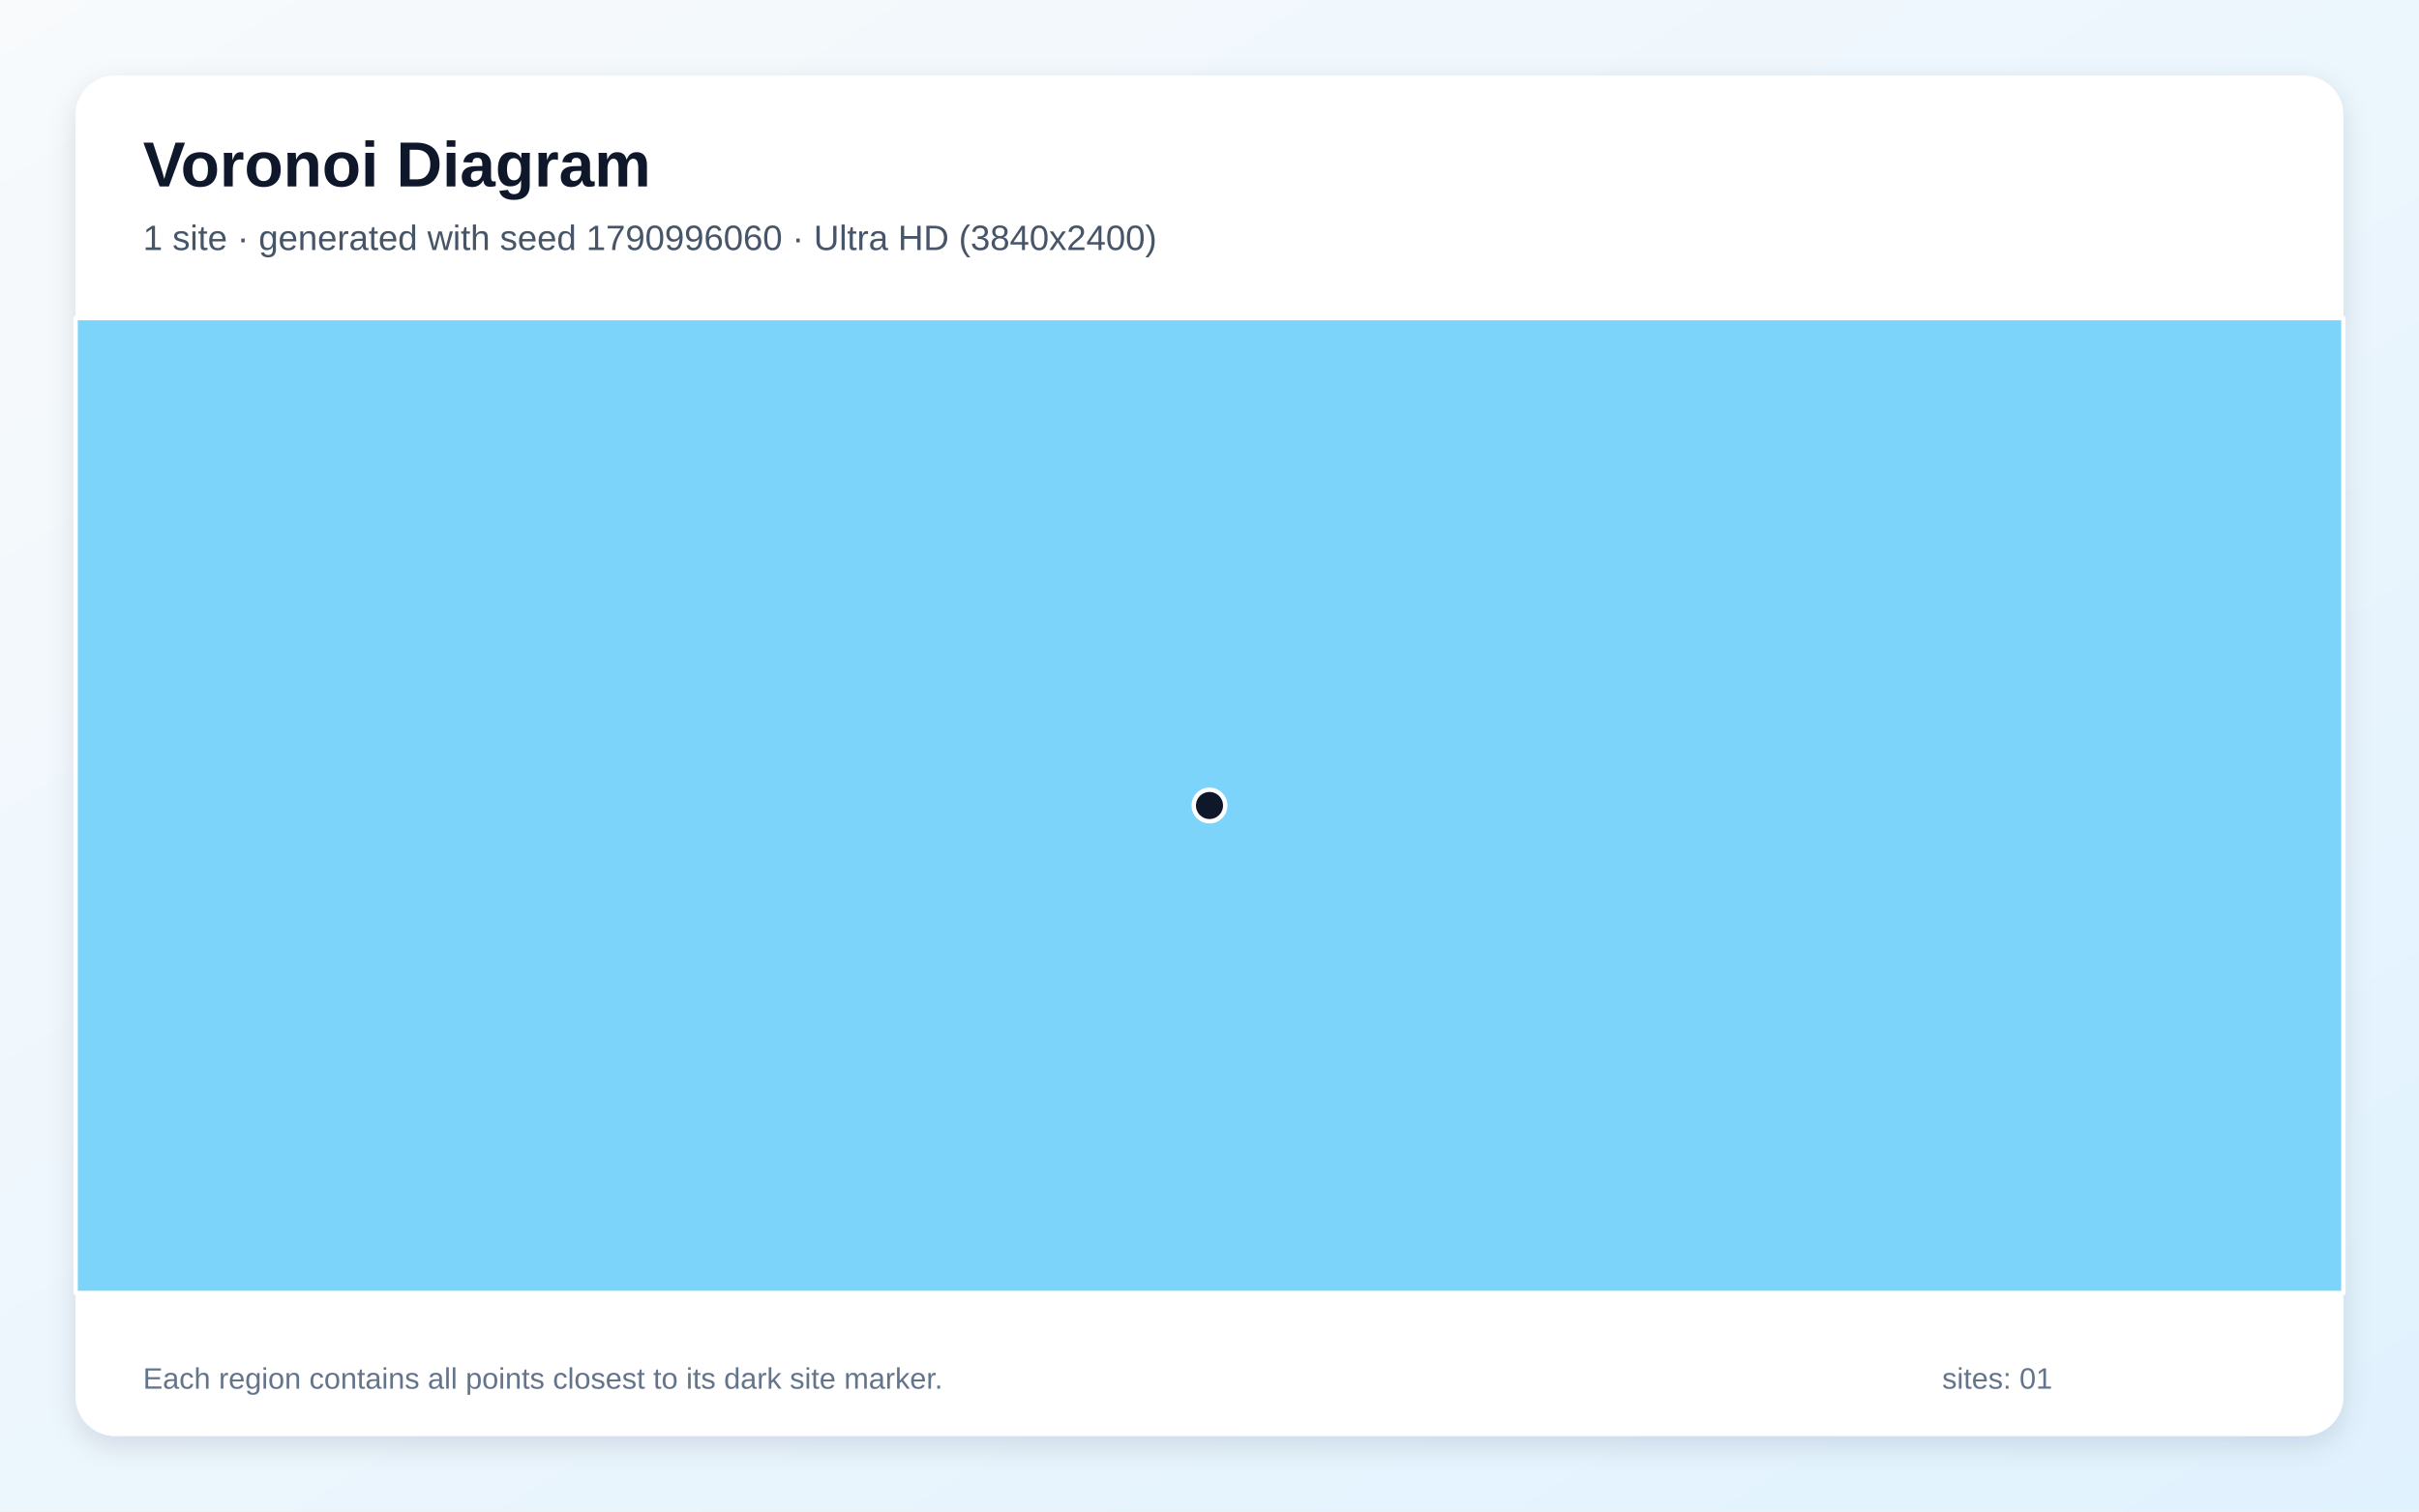
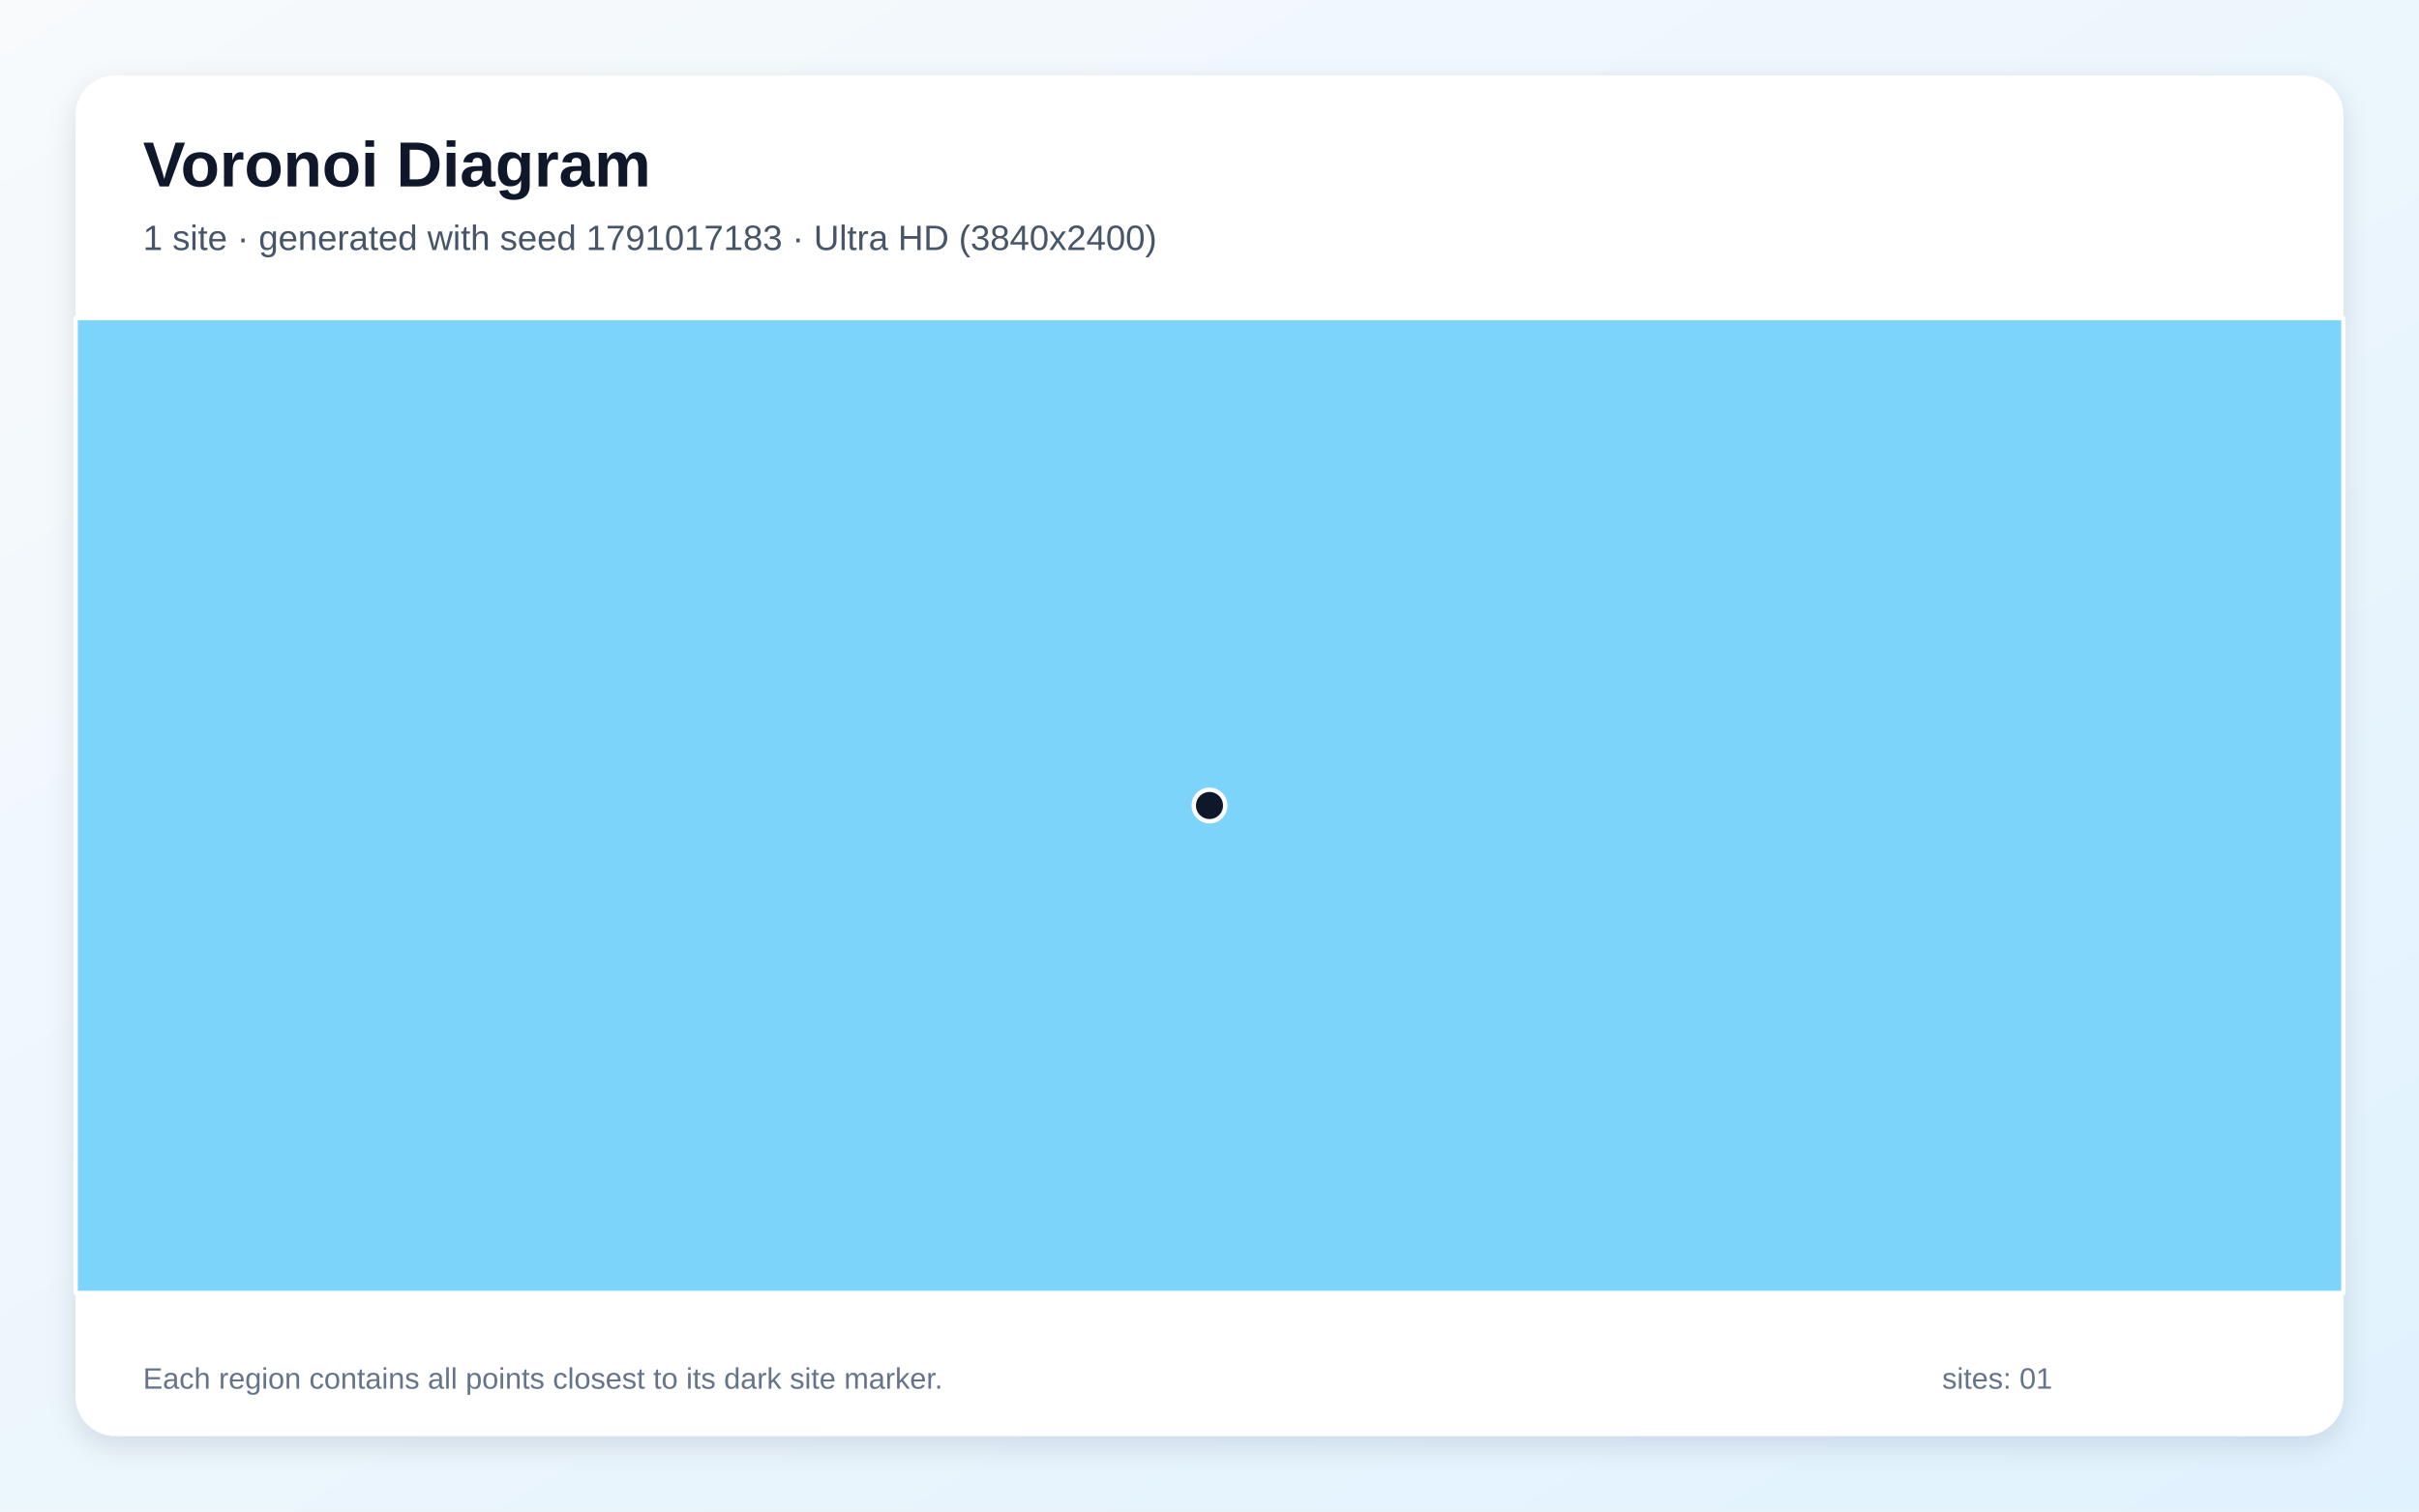
<svg xmlns="http://www.w3.org/2000/svg" width="3840" height="2400" viewBox="0 0 3840 2400" role="img" aria-labelledby="title description">
  <defs>
    <linearGradient id="background" x1="0" y1="0" x2="1" y2="1">
      <stop stop-color="#F8FAFC" />
      <stop offset="1" stop-color="#E0F2FE" />
    </linearGradient>
    <filter id="shadow" x="-5%" y="-5%" width="110%" height="110%">
      <feDropShadow dx="0" dy="15" stdDeviation="22" flood-color="#0F172A" flood-opacity=".12" />
    </filter>
  </defs>
  <rect width="3840" height="2400" fill="url(#background)" />
  <rect x="120" y="120" width="3600" height="2160" rx="63" fill="#FFFFFF" filter="url(#shadow)" />
  <g font-family="Arial, sans-serif">
    <text x="227" y="296" font-size="101" font-weight="700" fill="#0F172A">Voronoi Diagram</text>
-     <text x="227" y="397" font-size="56" fill="#475569">1 site · generated with seed 1790996060 · Ultra HD (3840x2400)</text>
+     <text x="227" y="397" font-size="56" fill="#475569">1 site · generated with seed 1791017183 · Ultra HD (3840x2400)</text>
  </g>
  <g stroke="#FFFFFF" stroke-width="7" stroke-linejoin="round">
    <polygon points="120.0,505.0 3720.0,505.0 3720.0,2053.0 120.0,2053.0" fill="#38BDF8" fill-opacity="0.65" />
  </g>
  <g>
    <circle cx="1920.0" cy="1279.0" r="25" fill="#0F172A" stroke="#FFFFFF" stroke-width="7" />
  </g>
  <g font-family="Arial, sans-serif" font-size="47" fill="#64748B">
    <text x="227" y="2205">Each region contains all points closest to its dark site marker.</text>
    <text x="3083" y="2205">sites: 01</text>
  </g>
</svg>
